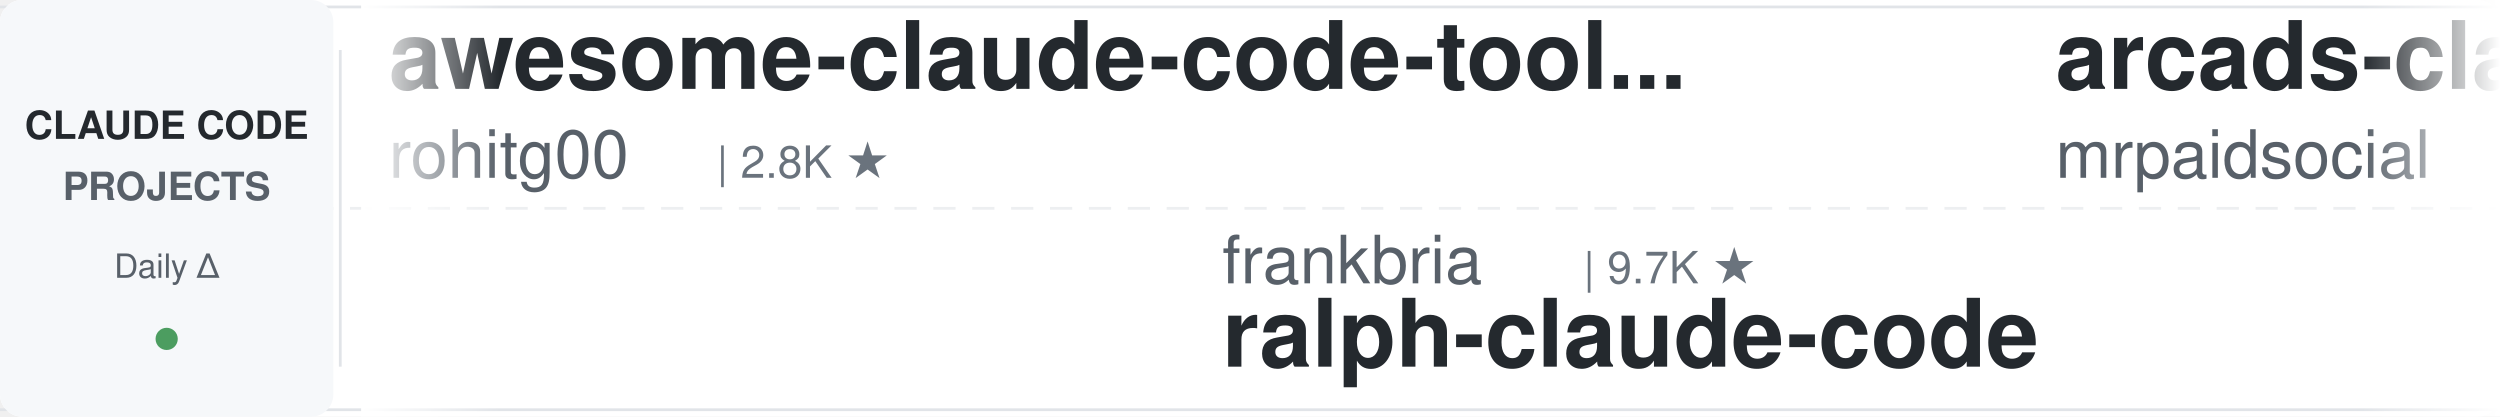
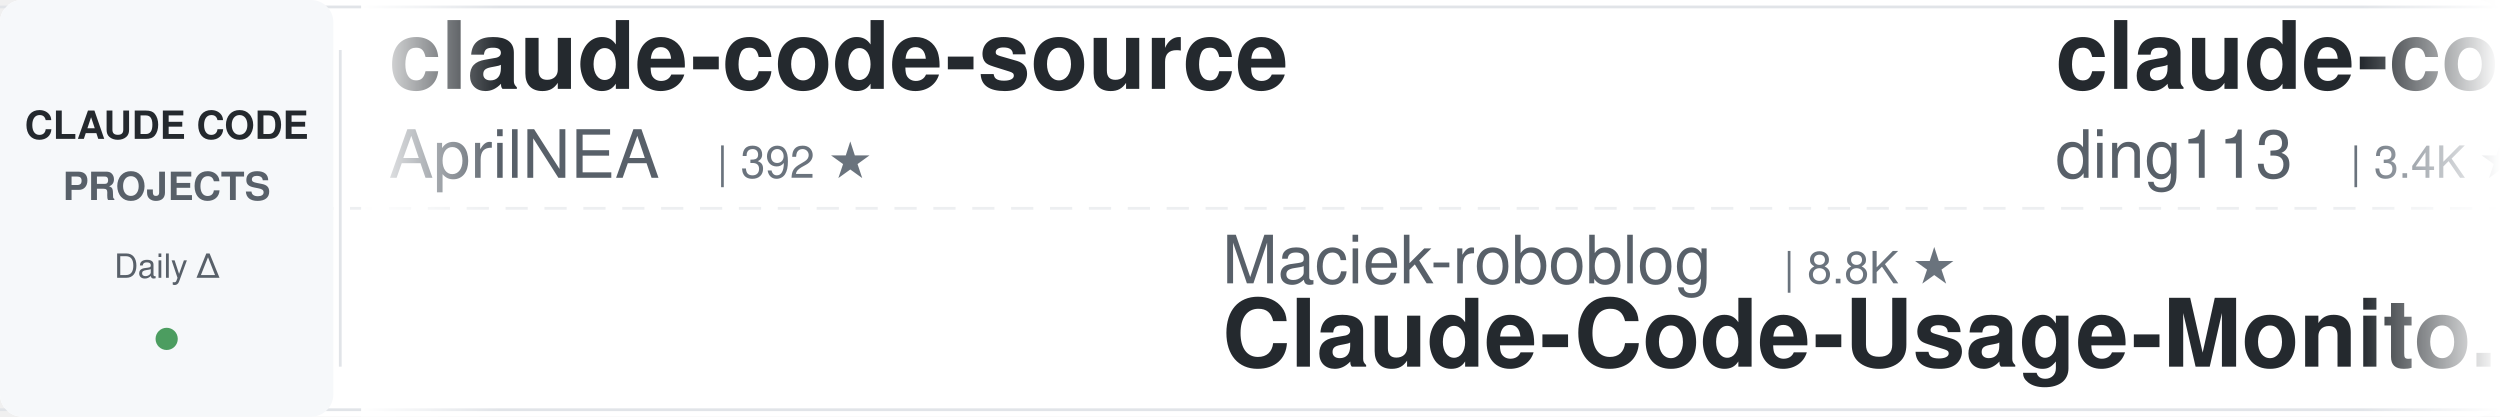
<svg xmlns="http://www.w3.org/2000/svg" width="900" height="150">
  <defs>
    <linearGradient id="leftFade" x1="0%" y1="0%" x2="100%" y2="0%">
      <stop offset="0%" style="stop-color:#ffffff;stop-opacity:1" />
      <stop offset="100%" style="stop-color:#ffffff;stop-opacity:0" />
    </linearGradient>
    <linearGradient id="rightFade" x1="0%" y1="0%" x2="100%" y2="0%">
      <stop offset="0%" style="stop-color:#ffffff;stop-opacity:0" />
      <stop offset="100%" style="stop-color:#ffffff;stop-opacity:1" />
    </linearGradient>
  </defs>
  <rect width="900" height="150" fill="#ffffff" rx="8" />
  <rect x="0" y="2" width="900" height="1" fill="#e1e4e8" />
  <rect x="0" y="147" width="900" height="1" fill="#e1e4e8" />
  <line x1="0" y1="75" x2="900" y2="75" stroke="#e1e4e8" stroke-width="1" stroke-dasharray="8 6" opacity="0.6" />
  <rect x="0" y="0" width="120" height="150" fill="#f6f8fa" rx="8" />
  <text x="60" y="50" font-family="-apple-system, BlinkMacSystemFont, 'Segoe UI', Helvetica, Arial, sans-serif" font-size="14" font-weight="600" fill="#24292e" text-anchor="middle">CLAUDE CODE</text>
  <text x="60" y="72" font-family="-apple-system, BlinkMacSystemFont, 'Segoe UI', Helvetica, Arial, sans-serif" font-size="14" font-weight="600" fill="#586069" text-anchor="middle">PROJECTS</text>
  <text x="60" y="100" font-family="-apple-system, BlinkMacSystemFont, 'Segoe UI', Helvetica, Arial, sans-serif" font-size="12" font-weight="500" fill="#586069" text-anchor="middle">Daily Δ</text>
  <circle cx="60" cy="122" r="4" fill="#22863a" opacity="0.8" />
  <rect x="122" y="18" width="1" height="114" fill="#e1e4e8" />
  <clipPath id="tickerClip">
    <rect x="130" y="0" width="770" height="150" />
  </clipPath>
  <g clip-path="url(#tickerClip)">
    <g id="tickerItems">
      <animateTransform attributeName="transform" attributeType="XML" type="translate" from="0 0" to="-3000 0" dur="54s" repeatCount="indefinite" />
      <g transform="translate(0, 0)">
-         <text x="140" y="32" font-family="-apple-system, BlinkMacSystemFont, 'Segoe UI', Helvetica, Arial, sans-serif" font-size="34" font-weight="600" fill="#24292e">awesome-claude-code-tool...</text>
-         <text x="140" y="64" font-family="-apple-system, BlinkMacSystemFont, 'Segoe UI', Helvetica, Arial, sans-serif" font-size="24" font-weight="400" fill="#586069">rohitg00</text>
-         <text x="258" y="64" font-family="-apple-system, BlinkMacSystemFont, 'Segoe UI', Helvetica, Arial, sans-serif" font-size="16" font-weight="500" fill="#6a737d">| 2.8K ★</text>
+         <text x="140" y="32" font-family="-apple-system, BlinkMacSystemFont, 'Segoe UI', Helvetica, Arial, sans-serif" font-size="34" font-weight="600" fill="#24292e">claude-code-source</text>
+         <text x="140" y="64" font-family="-apple-system, BlinkMacSystemFont, 'Segoe UI', Helvetica, Arial, sans-serif" font-size="24" font-weight="400" fill="#586069">AprilNEA</text>
+         <text x="258" y="64" font-family="-apple-system, BlinkMacSystemFont, 'Segoe UI', Helvetica, Arial, sans-serif" font-size="16" font-weight="500" fill="#6a737d">| 392 ★</text>
      </g>
      <g transform="translate(300, 0)">
-         <text x="140" y="102" font-family="-apple-system, BlinkMacSystemFont, 'Segoe UI', Helvetica, Arial, sans-serif" font-size="24" font-weight="400" fill="#586069">frankbria</text>
-         <text x="270" y="102" font-family="-apple-system, BlinkMacSystemFont, 'Segoe UI', Helvetica, Arial, sans-serif" font-size="16" font-weight="500" fill="#6a737d">| 9.7K ★</text>
-         <text x="140" y="132" font-family="-apple-system, BlinkMacSystemFont, 'Segoe UI', Helvetica, Arial, sans-serif" font-size="34" font-weight="600" fill="#24292e">ralph-claude-code</text>
+         <text x="140" y="102" font-family="-apple-system, BlinkMacSystemFont, 'Segoe UI', Helvetica, Arial, sans-serif" font-size="24" font-weight="400" fill="#586069">Maciek-roboblog</text>
+         <text x="342" y="102" font-family="-apple-system, BlinkMacSystemFont, 'Segoe UI', Helvetica, Arial, sans-serif" font-size="16" font-weight="500" fill="#6a737d">| 8.8K ★</text>
+         <text x="140" y="132" font-family="-apple-system, BlinkMacSystemFont, 'Segoe UI', Helvetica, Arial, sans-serif" font-size="34" font-weight="600" fill="#24292e">Claude-Code-Usage-Monito...</text>
      </g>
      <g transform="translate(600, 0)">
-         <text x="140" y="32" font-family="-apple-system, BlinkMacSystemFont, 'Segoe UI', Helvetica, Arial, sans-serif" font-size="34" font-weight="600" fill="#24292e">arcads-claude-code-mrpai...</text>
-         <text x="140" y="64" font-family="-apple-system, BlinkMacSystemFont, 'Segoe UI', Helvetica, Arial, sans-serif" font-size="24" font-weight="400" fill="#586069">mrpaidsocial</text>
-         <text x="306" y="64" font-family="-apple-system, BlinkMacSystemFont, 'Segoe UI', Helvetica, Arial, sans-serif" font-size="16" font-weight="500" fill="#6a737d">| 1.7K ★</text>
+         <text x="140" y="32" font-family="-apple-system, BlinkMacSystemFont, 'Segoe UI', Helvetica, Arial, sans-serif" font-size="34" font-weight="600" fill="#24292e">claude-code-hub</text>
+         <text x="140" y="64" font-family="-apple-system, BlinkMacSystemFont, 'Segoe UI', Helvetica, Arial, sans-serif" font-size="24" font-weight="400" fill="#586069">ding113</text>
+         <text x="246" y="64" font-family="-apple-system, BlinkMacSystemFont, 'Segoe UI', Helvetica, Arial, sans-serif" font-size="16" font-weight="500" fill="#6a737d">| 3.4K ★</text>
      </g>
      <g transform="translate(900, 0)">
+         <text x="140" y="102" font-family="-apple-system, BlinkMacSystemFont, 'Segoe UI', Helvetica, Arial, sans-serif" font-size="24" font-weight="400" fill="#586069">Cranot</text>
+         <text x="234" y="102" font-family="-apple-system, BlinkMacSystemFont, 'Segoe UI', Helvetica, Arial, sans-serif" font-size="16" font-weight="500" fill="#6a737d">| 2.9K ★</text>
+         <text x="140" y="132" font-family="-apple-system, BlinkMacSystemFont, 'Segoe UI', Helvetica, Arial, sans-serif" font-size="34" font-weight="600" fill="#24292e">claude-code-guide</text>
+       </g>
+       <g transform="translate(1200, 0)">
+         <text x="140" y="32" font-family="-apple-system, BlinkMacSystemFont, 'Segoe UI', Helvetica, Arial, sans-serif" font-size="34" font-weight="600" fill="#24292e">claude_codex_bridge</text>
+         <text x="140" y="64" font-family="-apple-system, BlinkMacSystemFont, 'Segoe UI', Helvetica, Arial, sans-serif" font-size="24" font-weight="400" fill="#586069">SeemSeam</text>
+         <text x="258" y="64" font-family="-apple-system, BlinkMacSystemFont, 'Segoe UI', Helvetica, Arial, sans-serif" font-size="16" font-weight="500" fill="#6a737d">| 3.6K ★</text>
+       </g>
+       <g transform="translate(1500, 0)">
+         <text x="140" y="102" font-family="-apple-system, BlinkMacSystemFont, 'Segoe UI', Helvetica, Arial, sans-serif" font-size="24" font-weight="400" fill="#586069">fuergaosi233</text>
+         <text x="306" y="102" font-family="-apple-system, BlinkMacSystemFont, 'Segoe UI', Helvetica, Arial, sans-serif" font-size="16" font-weight="500" fill="#6a737d">| 2.8K ★</text>
+         <text x="140" y="132" font-family="-apple-system, BlinkMacSystemFont, 'Segoe UI', Helvetica, Arial, sans-serif" font-size="34" font-weight="600" fill="#24292e">claude-code-proxy</text>
+       </g>
+       <g transform="translate(1800, 0)">
+         <text x="140" y="32" font-family="-apple-system, BlinkMacSystemFont, 'Segoe UI', Helvetica, Arial, sans-serif" font-size="34" font-weight="600" fill="#24292e">claude-code-router</text>
+         <text x="140" y="64" font-family="-apple-system, BlinkMacSystemFont, 'Segoe UI', Helvetica, Arial, sans-serif" font-size="24" font-weight="400" fill="#586069">musistudio</text>
+         <text x="282" y="64" font-family="-apple-system, BlinkMacSystemFont, 'Segoe UI', Helvetica, Arial, sans-serif" font-size="16" font-weight="500" fill="#6a737d">| 38.1K ★</text>
+       </g>
+       <g transform="translate(2100, 0)">
        <text x="140" y="102" font-family="-apple-system, BlinkMacSystemFont, 'Segoe UI', Helvetica, Arial, sans-serif" font-size="24" font-weight="400" fill="#586069">centminmod</text>
        <text x="282" y="102" font-family="-apple-system, BlinkMacSystemFont, 'Segoe UI', Helvetica, Arial, sans-serif" font-size="16" font-weight="500" fill="#6a737d">| 2.7K ★</text>
        <text x="140" y="132" font-family="-apple-system, BlinkMacSystemFont, 'Segoe UI', Helvetica, Arial, sans-serif" font-size="34" font-weight="600" fill="#24292e">my-claude-code-setup</text>
      </g>
-       <g transform="translate(1200, 0)">
+       <g transform="translate(2400, 0)">
        <text x="140" y="32" font-family="-apple-system, BlinkMacSystemFont, 'Segoe UI', Helvetica, Arial, sans-serif" font-size="34" font-weight="600" fill="#24292e">claude-code-skills</text>
        <text x="140" y="64" font-family="-apple-system, BlinkMacSystemFont, 'Segoe UI', Helvetica, Arial, sans-serif" font-size="24" font-weight="400" fill="#586069">daymade</text>
        <text x="246" y="64" font-family="-apple-system, BlinkMacSystemFont, 'Segoe UI', Helvetica, Arial, sans-serif" font-size="16" font-weight="500" fill="#6a737d">| 1.5K ★</text>
      </g>
-       <g transform="translate(1500, 0)">
-         <text x="140" y="102" font-family="-apple-system, BlinkMacSystemFont, 'Segoe UI', Helvetica, Arial, sans-serif" font-size="24" font-weight="400" fill="#586069">digitalsamba</text>
-         <text x="306" y="102" font-family="-apple-system, BlinkMacSystemFont, 'Segoe UI', Helvetica, Arial, sans-serif" font-size="16" font-weight="500" fill="#6a737d">| 2.5K ★</text>
-         <text x="140" y="132" font-family="-apple-system, BlinkMacSystemFont, 'Segoe UI', Helvetica, Arial, sans-serif" font-size="34" font-weight="600" fill="#24292e">claude-code-video-toolki...</text>
-       </g>
-       <g transform="translate(1800, 0)">
-         <text x="140" y="32" font-family="-apple-system, BlinkMacSystemFont, 'Segoe UI', Helvetica, Arial, sans-serif" font-size="34" font-weight="600" fill="#24292e">claude-code-from-source</text>
-         <text x="140" y="64" font-family="-apple-system, BlinkMacSystemFont, 'Segoe UI', Helvetica, Arial, sans-serif" font-size="24" font-weight="400" fill="#586069">alejandrobalderas</text>
-         <text x="366" y="64" font-family="-apple-system, BlinkMacSystemFont, 'Segoe UI', Helvetica, Arial, sans-serif" font-size="16" font-weight="500" fill="#6a737d">| 3.0K ★</text>
-       </g>
-       <g transform="translate(2100, 0)">
-         <text x="140" y="102" font-family="-apple-system, BlinkMacSystemFont, 'Segoe UI', Helvetica, Arial, sans-serif" font-size="24" font-weight="400" fill="#586069">shanraisshan</text>
-         <text x="306" y="102" font-family="-apple-system, BlinkMacSystemFont, 'Segoe UI', Helvetica, Arial, sans-serif" font-size="16" font-weight="500" fill="#6a737d">| 68.9K ★</text>
-         <text x="140" y="132" font-family="-apple-system, BlinkMacSystemFont, 'Segoe UI', Helvetica, Arial, sans-serif" font-size="34" font-weight="600" fill="#24292e">claude-code-best-practic...</text>
-       </g>
-       <g transform="translate(2400, 0)">
-         <text x="140" y="32" font-family="-apple-system, BlinkMacSystemFont, 'Segoe UI', Helvetica, Arial, sans-serif" font-size="34" font-weight="600" fill="#24292e">claude-code-local</text>
-         <text x="140" y="64" font-family="-apple-system, BlinkMacSystemFont, 'Segoe UI', Helvetica, Arial, sans-serif" font-size="24" font-weight="400" fill="#586069">nicedreamzapp</text>
-         <text x="318" y="64" font-family="-apple-system, BlinkMacSystemFont, 'Segoe UI', Helvetica, Arial, sans-serif" font-size="16" font-weight="500" fill="#6a737d">| 3.5K ★</text>
-       </g>
      <g transform="translate(2700, 0)">
-         <text x="140" y="102" font-family="-apple-system, BlinkMacSystemFont, 'Segoe UI', Helvetica, Arial, sans-serif" font-size="24" font-weight="400" fill="#586069">SeemSeam</text>
-         <text x="258" y="102" font-family="-apple-system, BlinkMacSystemFont, 'Segoe UI', Helvetica, Arial, sans-serif" font-size="16" font-weight="500" fill="#6a737d">| 3.6K ★</text>
-         <text x="140" y="132" font-family="-apple-system, BlinkMacSystemFont, 'Segoe UI', Helvetica, Arial, sans-serif" font-size="34" font-weight="600" fill="#24292e">claude_codex_bridge</text>
+         <text x="140" y="102" font-family="-apple-system, BlinkMacSystemFont, 'Segoe UI', Helvetica, Arial, sans-serif" font-size="24" font-weight="400" fill="#586069">Piebald-AI</text>
+         <text x="282" y="102" font-family="-apple-system, BlinkMacSystemFont, 'Segoe UI', Helvetica, Arial, sans-serif" font-size="16" font-weight="500" fill="#6a737d">| 13.1K ★</text>
+         <text x="140" y="132" font-family="-apple-system, BlinkMacSystemFont, 'Segoe UI', Helvetica, Arial, sans-serif" font-size="34" font-weight="600" fill="#24292e">claude-code-system-promp...</text>
      </g>
      <g transform="translate(3000, 0)">
-         <text x="140" y="32" font-family="-apple-system, BlinkMacSystemFont, 'Segoe UI', Helvetica, Arial, sans-serif" font-size="34" font-weight="600" fill="#24292e">awesome-claude-code-tool...</text>
-         <text x="140" y="64" font-family="-apple-system, BlinkMacSystemFont, 'Segoe UI', Helvetica, Arial, sans-serif" font-size="24" font-weight="400" fill="#586069">rohitg00</text>
-         <text x="258" y="64" font-family="-apple-system, BlinkMacSystemFont, 'Segoe UI', Helvetica, Arial, sans-serif" font-size="16" font-weight="500" fill="#6a737d">| 2.8K ★</text>
+         <text x="140" y="32" font-family="-apple-system, BlinkMacSystemFont, 'Segoe UI', Helvetica, Arial, sans-serif" font-size="34" font-weight="600" fill="#24292e">claude-code-source</text>
+         <text x="140" y="64" font-family="-apple-system, BlinkMacSystemFont, 'Segoe UI', Helvetica, Arial, sans-serif" font-size="24" font-weight="400" fill="#586069">AprilNEA</text>
+         <text x="258" y="64" font-family="-apple-system, BlinkMacSystemFont, 'Segoe UI', Helvetica, Arial, sans-serif" font-size="16" font-weight="500" fill="#6a737d">| 392 ★</text>
      </g>
      <g transform="translate(3300, 0)">
-         <text x="140" y="102" font-family="-apple-system, BlinkMacSystemFont, 'Segoe UI', Helvetica, Arial, sans-serif" font-size="24" font-weight="400" fill="#586069">frankbria</text>
-         <text x="270" y="102" font-family="-apple-system, BlinkMacSystemFont, 'Segoe UI', Helvetica, Arial, sans-serif" font-size="16" font-weight="500" fill="#6a737d">| 9.7K ★</text>
-         <text x="140" y="132" font-family="-apple-system, BlinkMacSystemFont, 'Segoe UI', Helvetica, Arial, sans-serif" font-size="34" font-weight="600" fill="#24292e">ralph-claude-code</text>
+         <text x="140" y="102" font-family="-apple-system, BlinkMacSystemFont, 'Segoe UI', Helvetica, Arial, sans-serif" font-size="24" font-weight="400" fill="#586069">Maciek-roboblog</text>
+         <text x="342" y="102" font-family="-apple-system, BlinkMacSystemFont, 'Segoe UI', Helvetica, Arial, sans-serif" font-size="16" font-weight="500" fill="#6a737d">| 8.8K ★</text>
+         <text x="140" y="132" font-family="-apple-system, BlinkMacSystemFont, 'Segoe UI', Helvetica, Arial, sans-serif" font-size="34" font-weight="600" fill="#24292e">Claude-Code-Usage-Monito...</text>
      </g>
      <g transform="translate(3600, 0)">
-         <text x="140" y="32" font-family="-apple-system, BlinkMacSystemFont, 'Segoe UI', Helvetica, Arial, sans-serif" font-size="34" font-weight="600" fill="#24292e">arcads-claude-code-mrpai...</text>
-         <text x="140" y="64" font-family="-apple-system, BlinkMacSystemFont, 'Segoe UI', Helvetica, Arial, sans-serif" font-size="24" font-weight="400" fill="#586069">mrpaidsocial</text>
-         <text x="306" y="64" font-family="-apple-system, BlinkMacSystemFont, 'Segoe UI', Helvetica, Arial, sans-serif" font-size="16" font-weight="500" fill="#6a737d">| 1.7K ★</text>
+         <text x="140" y="32" font-family="-apple-system, BlinkMacSystemFont, 'Segoe UI', Helvetica, Arial, sans-serif" font-size="34" font-weight="600" fill="#24292e">claude-code-hub</text>
+         <text x="140" y="64" font-family="-apple-system, BlinkMacSystemFont, 'Segoe UI', Helvetica, Arial, sans-serif" font-size="24" font-weight="400" fill="#586069">ding113</text>
+         <text x="246" y="64" font-family="-apple-system, BlinkMacSystemFont, 'Segoe UI', Helvetica, Arial, sans-serif" font-size="16" font-weight="500" fill="#6a737d">| 3.4K ★</text>
      </g>
      <g transform="translate(3900, 0)">
-         <text x="140" y="102" font-family="-apple-system, BlinkMacSystemFont, 'Segoe UI', Helvetica, Arial, sans-serif" font-size="24" font-weight="400" fill="#586069">centminmod</text>
-         <text x="282" y="102" font-family="-apple-system, BlinkMacSystemFont, 'Segoe UI', Helvetica, Arial, sans-serif" font-size="16" font-weight="500" fill="#6a737d">| 2.7K ★</text>
-         <text x="140" y="132" font-family="-apple-system, BlinkMacSystemFont, 'Segoe UI', Helvetica, Arial, sans-serif" font-size="34" font-weight="600" fill="#24292e">my-claude-code-setup</text>
+         <text x="140" y="102" font-family="-apple-system, BlinkMacSystemFont, 'Segoe UI', Helvetica, Arial, sans-serif" font-size="24" font-weight="400" fill="#586069">Cranot</text>
+         <text x="234" y="102" font-family="-apple-system, BlinkMacSystemFont, 'Segoe UI', Helvetica, Arial, sans-serif" font-size="16" font-weight="500" fill="#6a737d">| 2.9K ★</text>
+         <text x="140" y="132" font-family="-apple-system, BlinkMacSystemFont, 'Segoe UI', Helvetica, Arial, sans-serif" font-size="34" font-weight="600" fill="#24292e">claude-code-guide</text>
      </g>
    </g>
  </g>
  <rect x="130" y="0" width="50" height="150" fill="url(#leftFade)" />
  <rect x="850" y="0" width="50" height="150" fill="url(#rightFade)" />
</svg>
